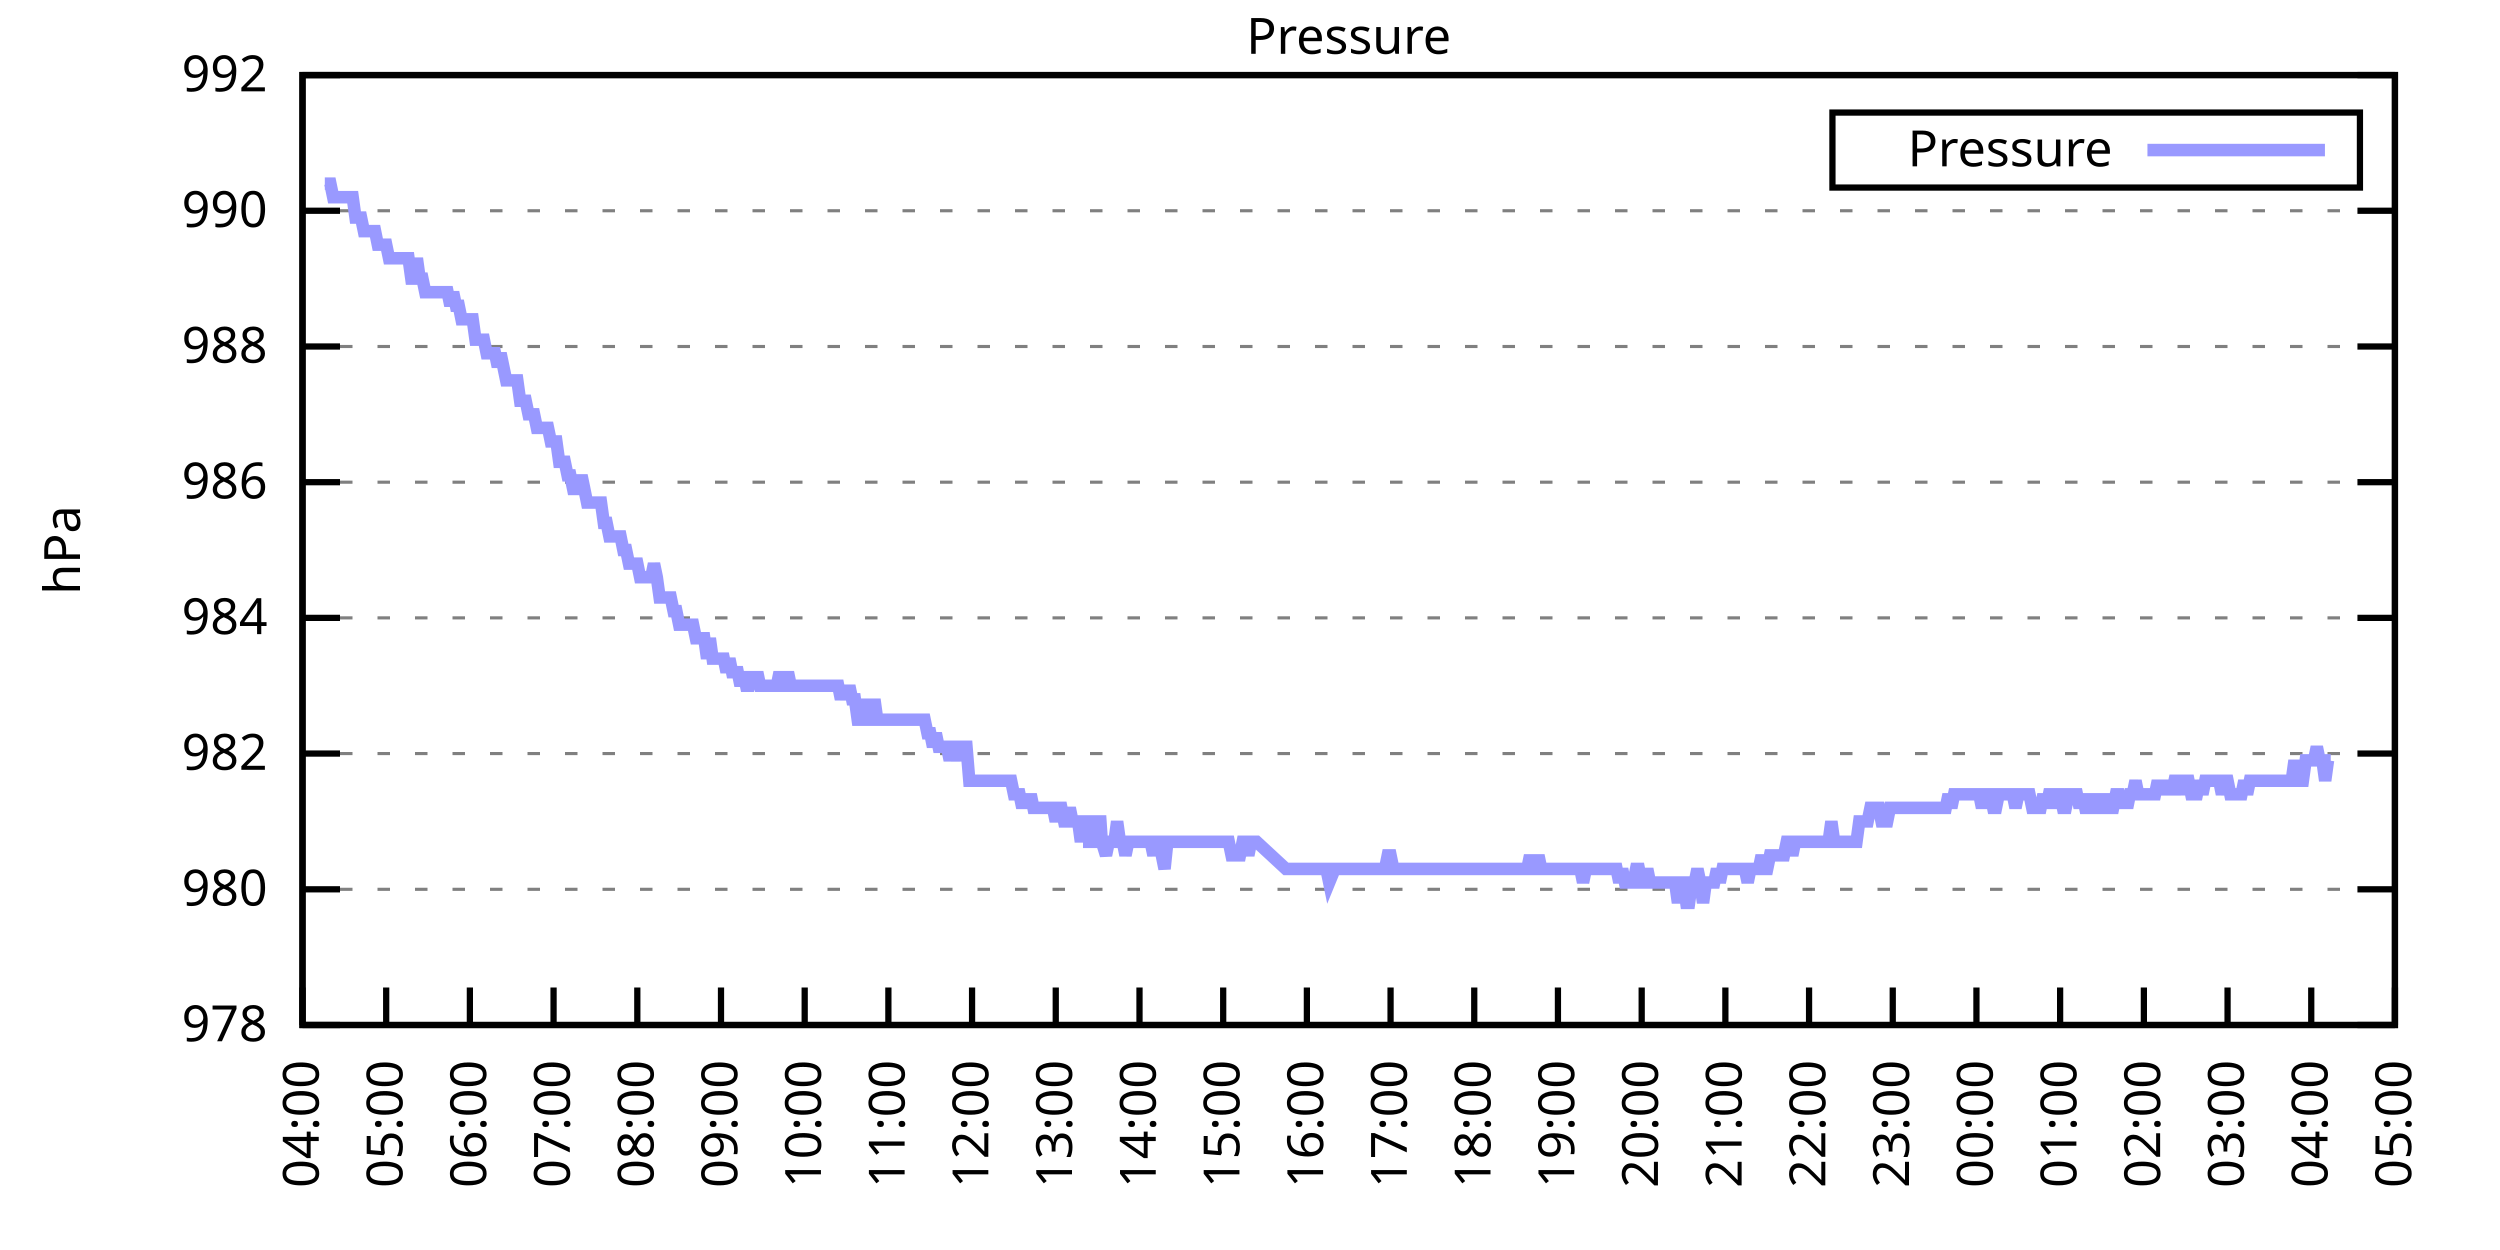
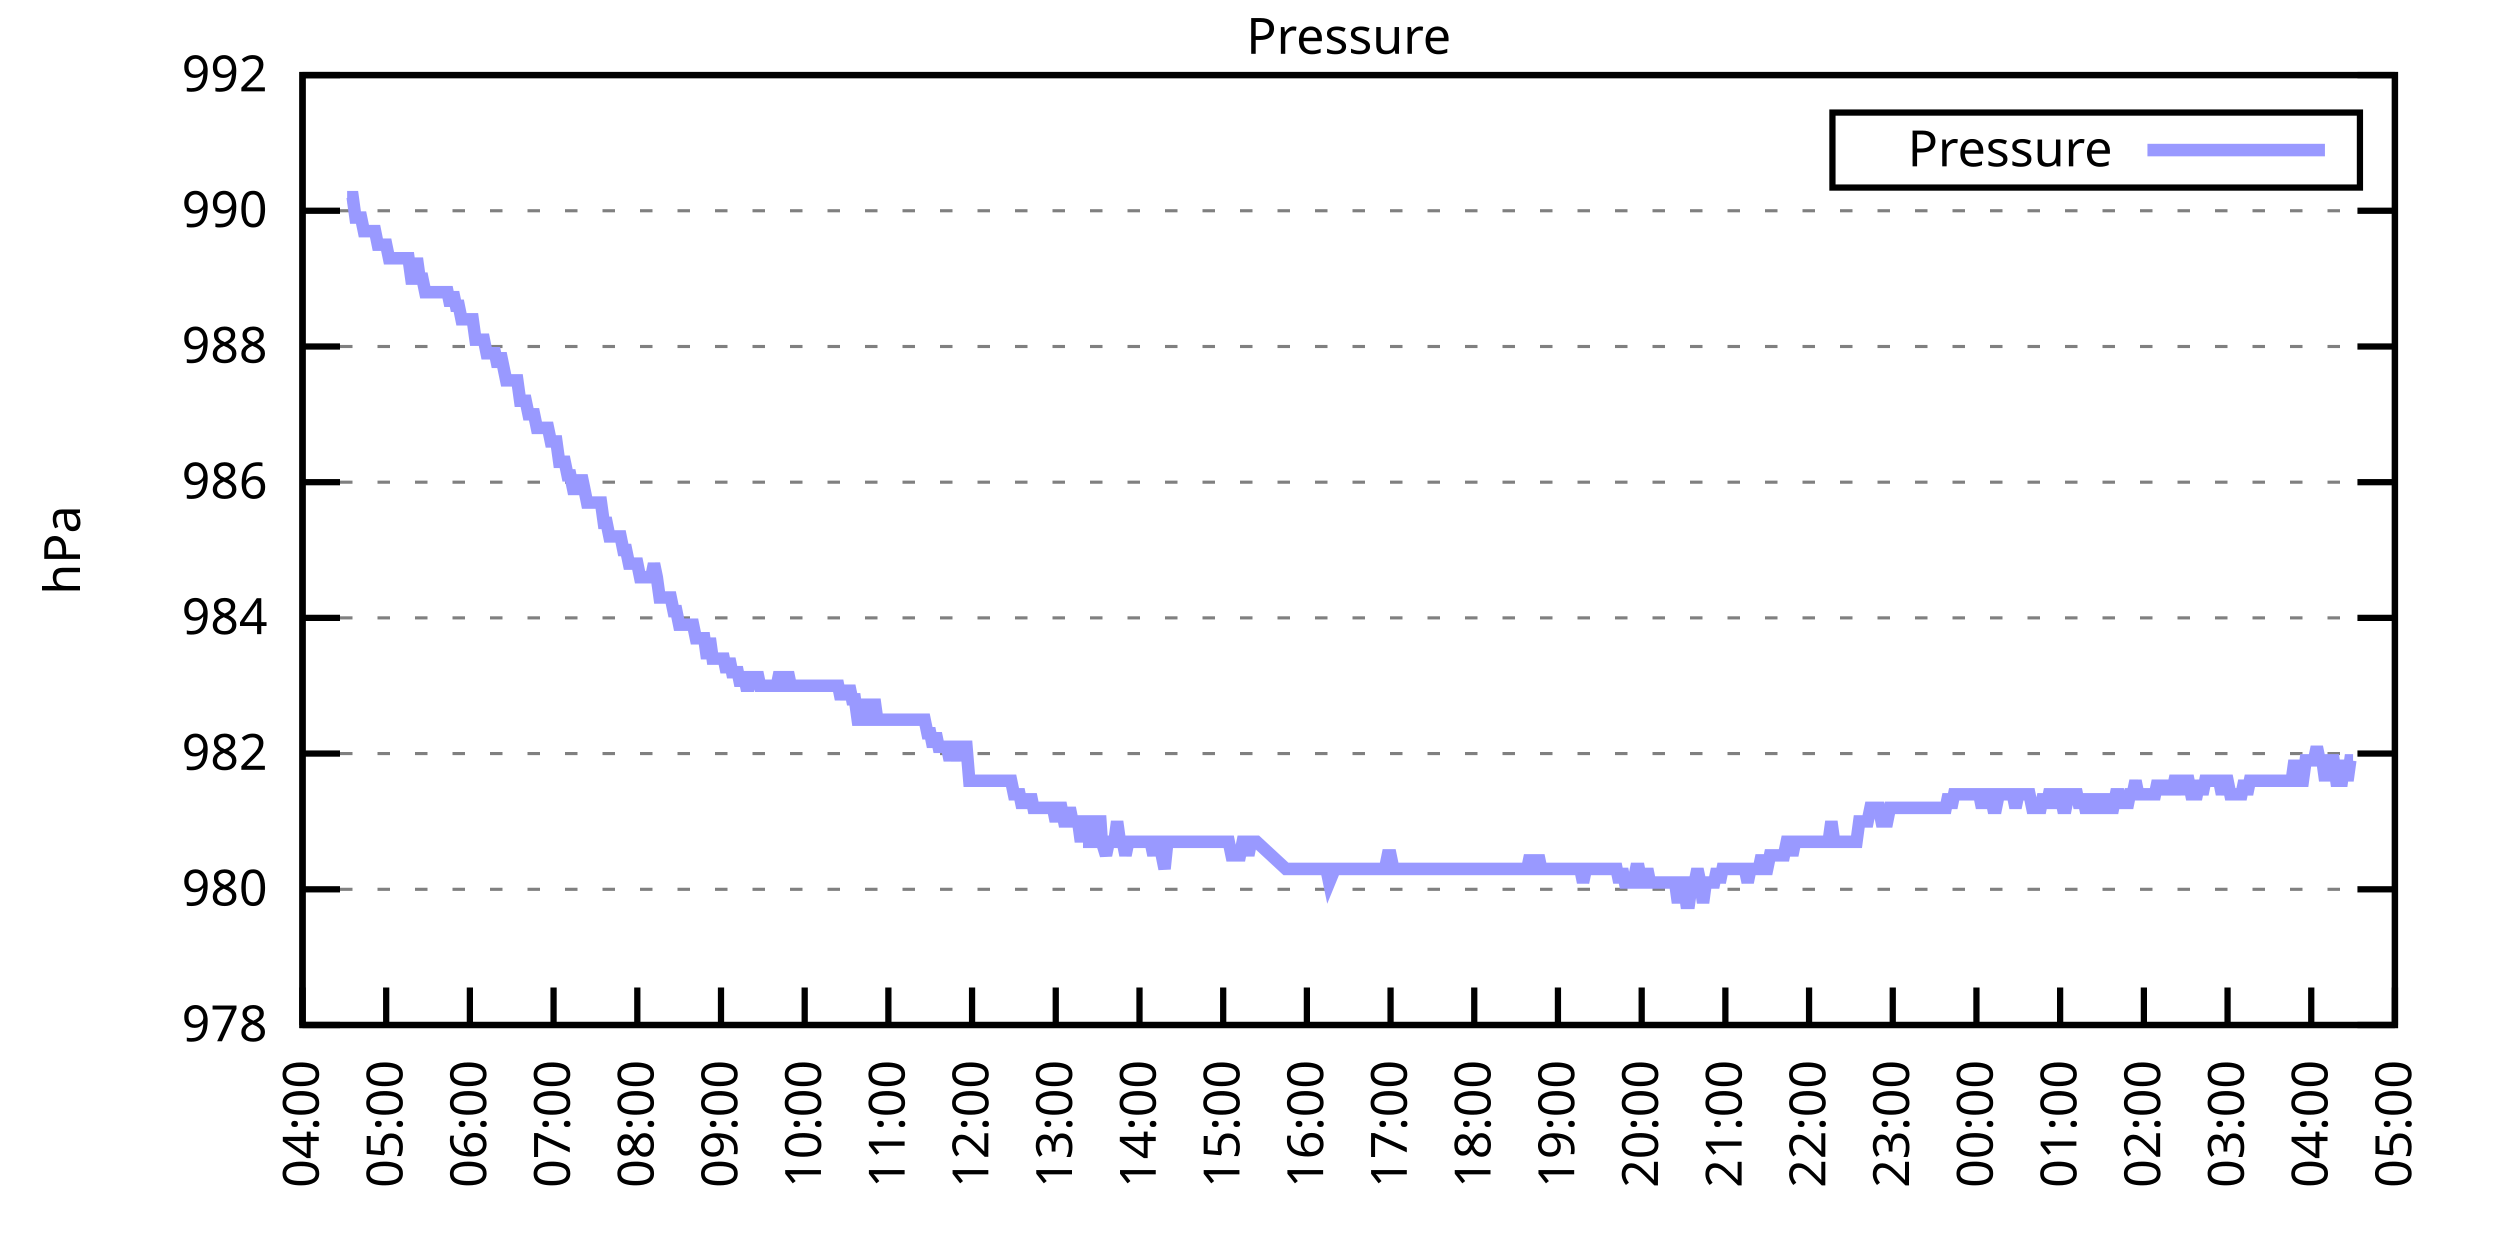
<svg xmlns="http://www.w3.org/2000/svg" xmlns:xlink="http://www.w3.org/1999/xlink" width="400" height="200" viewBox="0 0 400 200">
  <g id="gnuplot_canvas">
    <rect x="0" y="0" width="400" height="200" fill="none" />
    <defs>
      <circle id="gpDot" r="0.5" stroke-width="0.5" stroke="currentColor" />
      <path id="gpPt0" stroke-width="0.333" stroke="currentColor" d="M-1,0 h2 M0,-1 v2" />
      <path id="gpPt1" stroke-width="0.333" stroke="currentColor" d="M-1,-1 L1,1 M1,-1 L-1,1" />
      <path id="gpPt2" stroke-width="0.333" stroke="currentColor" d="M-1,0 L1,0 M0,-1 L0,1 M-1,-1 L1,1 M-1,1 L1,-1" />
      <rect id="gpPt3" stroke-width="0.333" stroke="currentColor" x="-1" y="-1" width="2" height="2" />
      <rect id="gpPt4" stroke-width="0.333" stroke="currentColor" fill="currentColor" x="-1" y="-1" width="2" height="2" />
      <circle id="gpPt5" stroke-width="0.333" stroke="currentColor" cx="0" cy="0" r="1" />
      <use xlink:href="#gpPt5" id="gpPt6" fill="currentColor" stroke="none" />
      <path id="gpPt7" stroke-width="0.333" stroke="currentColor" d="M0,-1.33 L-1.33,0.67 L1.33,0.67 z" />
      <use xlink:href="#gpPt7" id="gpPt8" fill="currentColor" stroke="none" />
      <use xlink:href="#gpPt7" id="gpPt9" stroke="currentColor" transform="rotate(180)" />
      <use xlink:href="#gpPt9" id="gpPt10" fill="currentColor" stroke="none" />
      <use xlink:href="#gpPt3" id="gpPt11" stroke="currentColor" transform="rotate(45)" />
      <use xlink:href="#gpPt11" id="gpPt12" fill="currentColor" stroke="none" />
      <path id="gpPt13" stroke-width="0.333" stroke="currentColor" d="M0,1.330 L1.265,0.411 L0.782,-1.067 L-0.782,-1.076 L-1.265,0.411 z" />
      <use xlink:href="#gpPt13" id="gpPt14" fill="currentColor" stroke="none" />
      <filter id="textbox" filterUnits="objectBoundingBox" x="0" y="0" height="1" width="1">
        <feFlood flood-color="white" flood-opacity="1" result="bgnd" />
        <feComposite in="SourceGraphic" in2="bgnd" operator="atop" />
      </filter>
      <filter id="greybox" filterUnits="objectBoundingBox" x="0" y="0" height="1" width="1">
        <feFlood flood-color="lightgrey" flood-opacity="1" result="grey" />
        <feComposite in="SourceGraphic" in2="grey" operator="atop" />
      </filter>
    </defs>
    <g fill="none" color="white" stroke="currentColor" stroke-width="1.00" stroke-linecap="butt" stroke-linejoin="miter">
</g>
    <g fill="none" color="black" stroke="currentColor" stroke-width="1.00" stroke-linecap="butt" stroke-linejoin="miter">
      <g stroke="none" shape-rendering="crispEdges">
        <polygon fill="rgb(255, 255, 255)" points="48.40,164.00 383.18,164.00 383.18,12.02 48.40,12.02 " />
      </g>
    </g>
    <g fill="none" color="black" stroke="currentColor" stroke-width="1.00" stroke-linecap="butt" stroke-linejoin="miter">
</g>
    <g fill="none" color="black" stroke="black" stroke-width="0.50" stroke-linecap="butt" stroke-linejoin="miter">
</g>
    <g fill="none" color="gray" stroke="currentColor" stroke-width="0.50" stroke-linecap="butt" stroke-linejoin="miter">
      <path stroke="gray" stroke-dasharray="2,4" class="gridline" d="M48.40,164.00 L383.19,164.00  " />
    </g>
    <g fill="none" color="gray" stroke="gray" stroke-width="1.00" stroke-linecap="butt" stroke-linejoin="miter">
</g>
    <g fill="none" color="black" stroke="currentColor" stroke-width="1.00" stroke-linecap="butt" stroke-linejoin="miter">
      <path stroke="black" d="M48.40,164.00 L54.40,164.00 M383.19,164.00 L377.19,164.00  " />
      <g transform="translate(42.80,166.60)" stroke="none" fill="black" font-family="Sans" font-size="8.00" text-anchor="end">
        <text>
          <tspan font-family="Sans"> 978</tspan>
        </text>
      </g>
    </g>
    <g fill="none" color="black" stroke="currentColor" stroke-width="1.00" stroke-linecap="butt" stroke-linejoin="miter">
</g>
    <g fill="none" color="black" stroke="black" stroke-width="0.50" stroke-linecap="butt" stroke-linejoin="miter">
</g>
    <g fill="none" color="gray" stroke="currentColor" stroke-width="0.50" stroke-linecap="butt" stroke-linejoin="miter">
      <path stroke="gray" stroke-dasharray="2,4" class="gridline" d="M48.40,142.29 L383.19,142.29  " />
    </g>
    <g fill="none" color="gray" stroke="gray" stroke-width="1.00" stroke-linecap="butt" stroke-linejoin="miter">
</g>
    <g fill="none" color="black" stroke="currentColor" stroke-width="1.00" stroke-linecap="butt" stroke-linejoin="miter">
      <path stroke="black" d="M48.40,142.29 L54.40,142.29 M383.19,142.29 L377.19,142.29  " />
      <g transform="translate(42.80,144.89)" stroke="none" fill="black" font-family="Sans" font-size="8.00" text-anchor="end">
        <text>
          <tspan font-family="Sans"> 980</tspan>
        </text>
      </g>
    </g>
    <g fill="none" color="black" stroke="currentColor" stroke-width="1.00" stroke-linecap="butt" stroke-linejoin="miter">
</g>
    <g fill="none" color="black" stroke="black" stroke-width="0.50" stroke-linecap="butt" stroke-linejoin="miter">
</g>
    <g fill="none" color="gray" stroke="currentColor" stroke-width="0.50" stroke-linecap="butt" stroke-linejoin="miter">
      <path stroke="gray" stroke-dasharray="2,4" class="gridline" d="M48.40,120.57 L383.19,120.57  " />
    </g>
    <g fill="none" color="gray" stroke="gray" stroke-width="1.00" stroke-linecap="butt" stroke-linejoin="miter">
</g>
    <g fill="none" color="black" stroke="currentColor" stroke-width="1.00" stroke-linecap="butt" stroke-linejoin="miter">
      <path stroke="black" d="M48.40,120.57 L54.40,120.57 M383.19,120.57 L377.19,120.57  " />
      <g transform="translate(42.80,123.17)" stroke="none" fill="black" font-family="Sans" font-size="8.00" text-anchor="end">
        <text>
          <tspan font-family="Sans"> 982</tspan>
        </text>
      </g>
    </g>
    <g fill="none" color="black" stroke="currentColor" stroke-width="1.00" stroke-linecap="butt" stroke-linejoin="miter">
</g>
    <g fill="none" color="black" stroke="black" stroke-width="0.50" stroke-linecap="butt" stroke-linejoin="miter">
</g>
    <g fill="none" color="gray" stroke="currentColor" stroke-width="0.50" stroke-linecap="butt" stroke-linejoin="miter">
      <path stroke="gray" stroke-dasharray="2,4" class="gridline" d="M48.40,98.86 L383.19,98.86  " />
    </g>
    <g fill="none" color="gray" stroke="gray" stroke-width="1.00" stroke-linecap="butt" stroke-linejoin="miter">
</g>
    <g fill="none" color="black" stroke="currentColor" stroke-width="1.00" stroke-linecap="butt" stroke-linejoin="miter">
      <path stroke="black" d="M48.40,98.86 L54.40,98.86 M383.19,98.86 L377.19,98.86  " />
      <g transform="translate(42.80,101.46)" stroke="none" fill="black" font-family="Sans" font-size="8.00" text-anchor="end">
        <text>
          <tspan font-family="Sans"> 984</tspan>
        </text>
      </g>
    </g>
    <g fill="none" color="black" stroke="currentColor" stroke-width="1.00" stroke-linecap="butt" stroke-linejoin="miter">
</g>
    <g fill="none" color="black" stroke="black" stroke-width="0.50" stroke-linecap="butt" stroke-linejoin="miter">
</g>
    <g fill="none" color="gray" stroke="currentColor" stroke-width="0.50" stroke-linecap="butt" stroke-linejoin="miter">
      <path stroke="gray" stroke-dasharray="2,4" class="gridline" d="M48.40,77.15 L383.19,77.15  " />
    </g>
    <g fill="none" color="gray" stroke="gray" stroke-width="1.00" stroke-linecap="butt" stroke-linejoin="miter">
</g>
    <g fill="none" color="black" stroke="currentColor" stroke-width="1.00" stroke-linecap="butt" stroke-linejoin="miter">
      <path stroke="black" d="M48.40,77.15 L54.40,77.15 M383.19,77.15 L377.19,77.15  " />
      <g transform="translate(42.80,79.75)" stroke="none" fill="black" font-family="Sans" font-size="8.00" text-anchor="end">
        <text>
          <tspan font-family="Sans"> 986</tspan>
        </text>
      </g>
    </g>
    <g fill="none" color="black" stroke="currentColor" stroke-width="1.00" stroke-linecap="butt" stroke-linejoin="miter">
</g>
    <g fill="none" color="black" stroke="black" stroke-width="0.50" stroke-linecap="butt" stroke-linejoin="miter">
</g>
    <g fill="none" color="gray" stroke="currentColor" stroke-width="0.50" stroke-linecap="butt" stroke-linejoin="miter">
      <path stroke="gray" stroke-dasharray="2,4" class="gridline" d="M48.40,55.44 L383.19,55.44  " />
    </g>
    <g fill="none" color="gray" stroke="gray" stroke-width="1.00" stroke-linecap="butt" stroke-linejoin="miter">
</g>
    <g fill="none" color="black" stroke="currentColor" stroke-width="1.00" stroke-linecap="butt" stroke-linejoin="miter">
      <path stroke="black" d="M48.40,55.44 L54.40,55.44 M383.19,55.44 L377.19,55.44  " />
      <g transform="translate(42.80,58.04)" stroke="none" fill="black" font-family="Sans" font-size="8.00" text-anchor="end">
        <text>
          <tspan font-family="Sans"> 988</tspan>
        </text>
      </g>
    </g>
    <g fill="none" color="black" stroke="currentColor" stroke-width="1.00" stroke-linecap="butt" stroke-linejoin="miter">
</g>
    <g fill="none" color="black" stroke="black" stroke-width="0.50" stroke-linecap="butt" stroke-linejoin="miter">
</g>
    <g fill="none" color="gray" stroke="currentColor" stroke-width="0.50" stroke-linecap="butt" stroke-linejoin="miter">
      <path stroke="gray" stroke-dasharray="2,4" class="gridline" d="M48.40,33.72 L383.19,33.72  " />
    </g>
    <g fill="none" color="gray" stroke="gray" stroke-width="1.00" stroke-linecap="butt" stroke-linejoin="miter">
</g>
    <g fill="none" color="black" stroke="currentColor" stroke-width="1.00" stroke-linecap="butt" stroke-linejoin="miter">
      <path stroke="black" d="M48.40,33.72 L54.40,33.72 M383.19,33.72 L377.19,33.72  " />
      <g transform="translate(42.80,36.32)" stroke="none" fill="black" font-family="Sans" font-size="8.00" text-anchor="end">
        <text>
          <tspan font-family="Sans"> 990</tspan>
        </text>
      </g>
    </g>
    <g fill="none" color="black" stroke="currentColor" stroke-width="1.00" stroke-linecap="butt" stroke-linejoin="miter">
</g>
    <g fill="none" color="black" stroke="black" stroke-width="0.50" stroke-linecap="butt" stroke-linejoin="miter">
</g>
    <g fill="none" color="gray" stroke="currentColor" stroke-width="0.50" stroke-linecap="butt" stroke-linejoin="miter">
      <path stroke="gray" stroke-dasharray="2,4" class="gridline" d="M48.40,12.01 L383.19,12.01  " />
    </g>
    <g fill="none" color="gray" stroke="gray" stroke-width="1.00" stroke-linecap="butt" stroke-linejoin="miter">
</g>
    <g fill="none" color="black" stroke="currentColor" stroke-width="1.00" stroke-linecap="butt" stroke-linejoin="miter">
      <path stroke="black" d="M48.40,12.01 L54.40,12.01 M383.19,12.01 L377.19,12.01  " />
      <g transform="translate(42.80,14.61)" stroke="none" fill="black" font-family="Sans" font-size="8.00" text-anchor="end">
        <text>
          <tspan font-family="Sans"> 992</tspan>
        </text>
      </g>
    </g>
    <g fill="none" color="black" stroke="currentColor" stroke-width="1.00" stroke-linecap="butt" stroke-linejoin="miter">
      <path stroke="black" d="M48.40,164.00 L48.40,158.00  " />
      <g transform="translate(51.00,169.60) rotate(270.00)" stroke="none" fill="black" font-family="Sans" font-size="8.00" text-anchor="end">
        <text>
          <tspan font-family="Sans">04:00</tspan>
        </text>
      </g>
    </g>
    <g fill="none" color="black" stroke="currentColor" stroke-width="1.00" stroke-linecap="butt" stroke-linejoin="miter">
      <path stroke="black" d="M61.79,164.00 L61.79,158.00  " />
      <g transform="translate(64.39,169.60) rotate(270.00)" stroke="none" fill="black" font-family="Sans" font-size="8.00" text-anchor="end">
        <text>
          <tspan font-family="Sans">05:00</tspan>
        </text>
      </g>
    </g>
    <g fill="none" color="black" stroke="currentColor" stroke-width="1.00" stroke-linecap="butt" stroke-linejoin="miter">
      <path stroke="black" d="M75.18,164.00 L75.18,158.00  " />
      <g transform="translate(77.78,169.60) rotate(270.00)" stroke="none" fill="black" font-family="Sans" font-size="8.00" text-anchor="end">
        <text>
          <tspan font-family="Sans">06:00</tspan>
        </text>
      </g>
    </g>
    <g fill="none" color="black" stroke="currentColor" stroke-width="1.00" stroke-linecap="butt" stroke-linejoin="miter">
      <path stroke="black" d="M88.57,164.00 L88.57,158.00  " />
      <g transform="translate(91.17,169.60) rotate(270.00)" stroke="none" fill="black" font-family="Sans" font-size="8.00" text-anchor="end">
        <text>
          <tspan font-family="Sans">07:00</tspan>
        </text>
      </g>
    </g>
    <g fill="none" color="black" stroke="currentColor" stroke-width="1.00" stroke-linecap="butt" stroke-linejoin="miter">
      <path stroke="black" d="M101.97,164.00 L101.97,158.00  " />
      <g transform="translate(104.57,169.60) rotate(270.00)" stroke="none" fill="black" font-family="Sans" font-size="8.00" text-anchor="end">
        <text>
          <tspan font-family="Sans">08:00</tspan>
        </text>
      </g>
    </g>
    <g fill="none" color="black" stroke="currentColor" stroke-width="1.00" stroke-linecap="butt" stroke-linejoin="miter">
      <path stroke="black" d="M115.36,164.00 L115.36,158.00  " />
      <g transform="translate(117.96,169.60) rotate(270.00)" stroke="none" fill="black" font-family="Sans" font-size="8.00" text-anchor="end">
        <text>
          <tspan font-family="Sans">09:00</tspan>
        </text>
      </g>
    </g>
    <g fill="none" color="black" stroke="currentColor" stroke-width="1.00" stroke-linecap="butt" stroke-linejoin="miter">
      <path stroke="black" d="M128.75,164.00 L128.75,158.00  " />
      <g transform="translate(131.35,169.60) rotate(270.00)" stroke="none" fill="black" font-family="Sans" font-size="8.00" text-anchor="end">
        <text>
          <tspan font-family="Sans">10:00</tspan>
        </text>
      </g>
    </g>
    <g fill="none" color="black" stroke="currentColor" stroke-width="1.00" stroke-linecap="butt" stroke-linejoin="miter">
      <path stroke="black" d="M142.14,164.00 L142.14,158.00  " />
      <g transform="translate(144.74,169.60) rotate(270.00)" stroke="none" fill="black" font-family="Sans" font-size="8.00" text-anchor="end">
        <text>
          <tspan font-family="Sans">11:00</tspan>
        </text>
      </g>
    </g>
    <g fill="none" color="black" stroke="currentColor" stroke-width="1.00" stroke-linecap="butt" stroke-linejoin="miter">
      <path stroke="black" d="M155.53,164.00 L155.53,158.00  " />
      <g transform="translate(158.13,169.60) rotate(270.00)" stroke="none" fill="black" font-family="Sans" font-size="8.00" text-anchor="end">
        <text>
          <tspan font-family="Sans">12:00</tspan>
        </text>
      </g>
    </g>
    <g fill="none" color="black" stroke="currentColor" stroke-width="1.00" stroke-linecap="butt" stroke-linejoin="miter">
      <path stroke="black" d="M168.92,164.00 L168.92,158.00  " />
      <g transform="translate(171.52,169.60) rotate(270.00)" stroke="none" fill="black" font-family="Sans" font-size="8.00" text-anchor="end">
        <text>
          <tspan font-family="Sans">13:00</tspan>
        </text>
      </g>
    </g>
    <g fill="none" color="black" stroke="currentColor" stroke-width="1.00" stroke-linecap="butt" stroke-linejoin="miter">
      <path stroke="black" d="M182.32,164.00 L182.32,158.00  " />
      <g transform="translate(184.92,169.60) rotate(270.00)" stroke="none" fill="black" font-family="Sans" font-size="8.00" text-anchor="end">
        <text>
          <tspan font-family="Sans">14:00</tspan>
        </text>
      </g>
    </g>
    <g fill="none" color="black" stroke="currentColor" stroke-width="1.00" stroke-linecap="butt" stroke-linejoin="miter">
      <path stroke="black" d="M195.71,164.00 L195.71,158.00  " />
      <g transform="translate(198.31,169.60) rotate(270.00)" stroke="none" fill="black" font-family="Sans" font-size="8.00" text-anchor="end">
        <text>
          <tspan font-family="Sans">15:00</tspan>
        </text>
      </g>
    </g>
    <g fill="none" color="black" stroke="currentColor" stroke-width="1.00" stroke-linecap="butt" stroke-linejoin="miter">
      <path stroke="black" d="M209.10,164.00 L209.10,158.00  " />
      <g transform="translate(211.70,169.60) rotate(270.00)" stroke="none" fill="black" font-family="Sans" font-size="8.00" text-anchor="end">
        <text>
          <tspan font-family="Sans">16:00</tspan>
        </text>
      </g>
    </g>
    <g fill="none" color="black" stroke="currentColor" stroke-width="1.00" stroke-linecap="butt" stroke-linejoin="miter">
      <path stroke="black" d="M222.49,164.00 L222.49,158.00  " />
      <g transform="translate(225.09,169.60) rotate(270.00)" stroke="none" fill="black" font-family="Sans" font-size="8.00" text-anchor="end">
        <text>
          <tspan font-family="Sans">17:00</tspan>
        </text>
      </g>
    </g>
    <g fill="none" color="black" stroke="currentColor" stroke-width="1.00" stroke-linecap="butt" stroke-linejoin="miter">
      <path stroke="black" d="M235.88,164.00 L235.88,158.00  " />
      <g transform="translate(238.48,169.60) rotate(270.00)" stroke="none" fill="black" font-family="Sans" font-size="8.00" text-anchor="end">
        <text>
          <tspan font-family="Sans">18:00</tspan>
        </text>
      </g>
    </g>
    <g fill="none" color="black" stroke="currentColor" stroke-width="1.00" stroke-linecap="butt" stroke-linejoin="miter">
      <path stroke="black" d="M249.27,164.00 L249.27,158.00  " />
      <g transform="translate(251.87,169.60) rotate(270.00)" stroke="none" fill="black" font-family="Sans" font-size="8.00" text-anchor="end">
        <text>
          <tspan font-family="Sans">19:00</tspan>
        </text>
      </g>
    </g>
    <g fill="none" color="black" stroke="currentColor" stroke-width="1.00" stroke-linecap="butt" stroke-linejoin="miter">
      <path stroke="black" d="M262.67,164.00 L262.67,158.00  " />
      <g transform="translate(265.27,169.60) rotate(270.00)" stroke="none" fill="black" font-family="Sans" font-size="8.00" text-anchor="end">
        <text>
          <tspan font-family="Sans">20:00</tspan>
        </text>
      </g>
    </g>
    <g fill="none" color="black" stroke="currentColor" stroke-width="1.00" stroke-linecap="butt" stroke-linejoin="miter">
      <path stroke="black" d="M276.06,164.00 L276.06,158.00  " />
      <g transform="translate(278.66,169.60) rotate(270.00)" stroke="none" fill="black" font-family="Sans" font-size="8.00" text-anchor="end">
        <text>
          <tspan font-family="Sans">21:00</tspan>
        </text>
      </g>
    </g>
    <g fill="none" color="black" stroke="currentColor" stroke-width="1.00" stroke-linecap="butt" stroke-linejoin="miter">
      <path stroke="black" d="M289.45,164.00 L289.45,158.00  " />
      <g transform="translate(292.05,169.60) rotate(270.00)" stroke="none" fill="black" font-family="Sans" font-size="8.00" text-anchor="end">
        <text>
          <tspan font-family="Sans">22:00</tspan>
        </text>
      </g>
    </g>
    <g fill="none" color="black" stroke="currentColor" stroke-width="1.00" stroke-linecap="butt" stroke-linejoin="miter">
      <path stroke="black" d="M302.84,164.00 L302.84,158.00  " />
      <g transform="translate(305.44,169.60) rotate(270.00)" stroke="none" fill="black" font-family="Sans" font-size="8.00" text-anchor="end">
        <text>
          <tspan font-family="Sans">23:00</tspan>
        </text>
      </g>
    </g>
    <g fill="none" color="black" stroke="currentColor" stroke-width="1.00" stroke-linecap="butt" stroke-linejoin="miter">
      <path stroke="black" d="M316.23,164.00 L316.23,158.00  " />
      <g transform="translate(318.83,169.60) rotate(270.00)" stroke="none" fill="black" font-family="Sans" font-size="8.00" text-anchor="end">
        <text>
          <tspan font-family="Sans">00:00</tspan>
        </text>
      </g>
    </g>
    <g fill="none" color="black" stroke="currentColor" stroke-width="1.00" stroke-linecap="butt" stroke-linejoin="miter">
      <path stroke="black" d="M329.62,164.00 L329.62,158.00  " />
      <g transform="translate(332.22,169.60) rotate(270.00)" stroke="none" fill="black" font-family="Sans" font-size="8.00" text-anchor="end">
        <text>
          <tspan font-family="Sans">01:00</tspan>
        </text>
      </g>
    </g>
    <g fill="none" color="black" stroke="currentColor" stroke-width="1.00" stroke-linecap="butt" stroke-linejoin="miter">
      <path stroke="black" d="M343.02,164.00 L343.02,158.00  " />
      <g transform="translate(345.62,169.60) rotate(270.00)" stroke="none" fill="black" font-family="Sans" font-size="8.00" text-anchor="end">
        <text>
          <tspan font-family="Sans">02:00</tspan>
        </text>
      </g>
    </g>
    <g fill="none" color="black" stroke="currentColor" stroke-width="1.00" stroke-linecap="butt" stroke-linejoin="miter">
      <path stroke="black" d="M356.41,164.00 L356.41,158.00  " />
      <g transform="translate(359.01,169.60) rotate(270.00)" stroke="none" fill="black" font-family="Sans" font-size="8.00" text-anchor="end">
        <text>
          <tspan font-family="Sans">03:00</tspan>
        </text>
      </g>
    </g>
    <g fill="none" color="black" stroke="currentColor" stroke-width="1.00" stroke-linecap="butt" stroke-linejoin="miter">
      <path stroke="black" d="M369.80,164.00 L369.80,158.00  " />
      <g transform="translate(372.40,169.60) rotate(270.00)" stroke="none" fill="black" font-family="Sans" font-size="8.00" text-anchor="end">
        <text>
          <tspan font-family="Sans">04:00</tspan>
        </text>
      </g>
    </g>
    <g fill="none" color="black" stroke="currentColor" stroke-width="1.00" stroke-linecap="butt" stroke-linejoin="miter">
      <path stroke="black" d="M383.19,164.00 L383.19,158.00  " />
      <g transform="translate(385.79,169.60) rotate(270.00)" stroke="none" fill="black" font-family="Sans" font-size="8.00" text-anchor="end">
        <text>
          <tspan font-family="Sans">05:00</tspan>
        </text>
      </g>
    </g>
    <g fill="none" color="black" stroke="currentColor" stroke-width="1.00" stroke-linecap="butt" stroke-linejoin="miter">
</g>
    <g fill="none" color="black" stroke="currentColor" stroke-width="1.00" stroke-linecap="butt" stroke-linejoin="miter">
      <path stroke="black" d="M48.40,12.01 L48.40,164.00 L383.19,164.00 L383.19,12.01 L48.40,12.01 Z  " />
    </g>
    <g fill="none" color="black" stroke="currentColor" stroke-width="1.00" stroke-linecap="butt" stroke-linejoin="miter">
</g>
    <g fill="none" color="black" stroke="currentColor" stroke-width="1.00" stroke-linecap="butt" stroke-linejoin="miter">
      <path stroke="black" d="M293.19,30.01 L293.19,18.01 L377.59,18.01 L377.59,30.01 L293.19,30.01 Z  " />
    </g>
    <g id="Pressure_plot_1">
      <g fill="none" color="white" stroke="black" stroke-width="2.00" stroke-linecap="butt" stroke-linejoin="miter">
</g>
      <g fill="none" color="black" stroke="currentColor" stroke-width="2.00" stroke-linecap="butt" stroke-linejoin="miter">
        <g transform="translate(337.99,26.61)" stroke="none" fill="black" font-family="Sans" font-size="8.00" text-anchor="end">
          <text>
            <tspan font-family="Sans">Pressure</tspan>
          </text>
        </g>
      </g>
      <g fill="none" color="black" stroke="currentColor" stroke-width="2.00" stroke-linecap="butt" stroke-linejoin="miter">
-         <path stroke="rgb(153, 153, 255)" d="M343.59,24.01 L371.99,24.01 M51.97,29.38 L52.42,29.38 L52.86,29.38 L53.31,31.55 L53.76,31.55 L54.20,31.55   L54.65,31.55 L55.10,31.55 L55.54,31.55 L55.99,31.55 L56.43,31.55 L56.88,34.81 L57.33,34.81 L57.77,34.81   L58.22,36.98 L58.67,36.98 L59.11,36.98 L59.56,36.98 L60.01,36.98 L60.45,39.15 L60.90,39.15 L61.35,39.15   L61.79,39.15 L62.24,41.32 L62.68,41.32 L63.13,41.32 L63.58,41.32 L64.02,41.32 L64.47,41.32 L64.92,41.32   L65.36,41.32 L65.81,44.58 L66.26,44.58 L66.70,41.32 L67.15,44.58 L67.59,44.58 L68.04,46.75 L68.49,46.75   L68.93,46.75 L69.38,46.75 L69.83,46.75 L70.27,46.75 L70.72,46.75 L71.17,46.75 L71.61,46.75 L72.06,48.92   L72.50,46.75 L72.95,48.92 L73.40,48.92 L73.84,51.09 L74.29,51.09 L74.74,51.09 L75.18,51.09 L75.63,51.09   L76.08,54.35 L76.52,54.35 L76.97,54.35 L77.42,54.35 L77.86,56.52 L78.31,56.52 L78.75,56.52 L79.20,56.52   L79.65,58.69 L80.09,56.52 L80.54,58.69 L80.99,60.86 L81.43,60.86 L81.88,60.86 L82.33,60.86 L82.77,60.86   L83.22,64.12 L83.66,64.12 L84.11,64.12 L84.56,66.29 L85.00,66.29 L85.45,66.29 L85.90,68.46 L86.34,68.46   L86.79,68.46 L87.24,68.46 L87.68,68.46 L88.13,70.63 L88.57,70.63 L89.02,70.63 L89.47,73.89 L89.91,73.89   L90.36,73.89 L90.81,76.06 L91.25,76.06 L91.70,78.23 L92.15,78.23 L92.59,78.23 L93.04,76.06 L93.49,78.23   L93.93,80.41 L94.38,80.41 L94.82,80.41 L95.27,80.41 L95.72,80.41 L96.16,80.41 L96.61,83.66 L97.06,83.66   L97.50,85.83 L97.95,85.83 L98.40,85.83 L98.84,85.83 L99.29,85.83 L99.73,88.00 L100.18,88.00 L100.63,90.18   L101.07,90.18 L101.52,90.18 L101.97,90.18 L102.41,92.35 L102.86,92.35 L103.31,92.35 L103.75,92.35 L104.20,92.35   L104.64,90.18 L105.09,92.35 L105.54,95.60 L105.98,95.60 L106.43,95.60 L106.88,95.60 L107.32,95.60 L107.77,97.78   L108.22,97.78 L108.66,99.95 L109.11,99.95 L109.55,99.95 L110.00,99.95 L110.45,99.95 L110.89,99.95 L111.34,102.12   L111.79,102.12 L112.23,102.12 L112.68,102.12 L113.13,105.38 L113.57,102.12 L114.02,105.38 L114.47,105.38 L114.91,105.38   L115.36,105.38 L115.80,105.38 L116.25,107.55 L116.70,105.38 L117.14,107.55 L117.59,107.55 L118.04,107.55 L118.48,109.72   L118.93,107.55 L119.38,109.72 L119.82,109.72 L120.27,107.55 L120.71,109.72 L121.16,107.55 L121.61,109.72 L122.05,109.72   L122.50,109.72 L122.95,109.72 L123.39,109.72 L123.84,109.72 L124.29,109.72 L124.73,107.55 L125.18,109.72 L125.62,109.72   L126.07,107.55 L126.52,109.72 L126.96,109.72 L127.41,109.72 L127.86,109.72 L128.30,109.72 L128.75,109.72 L129.20,109.72   L129.64,109.72 L130.09,109.72 L130.54,109.72 L130.98,109.72 L131.43,109.72 L131.87,109.72 L132.32,109.72 L132.77,109.72   L133.21,109.72 L133.66,109.72 L134.11,109.72 L134.55,111.89 L135.00,109.72 L135.45,111.89 L135.89,109.72 L136.34,111.89   L136.78,111.89 L137.23,115.15 L137.68,115.15 L138.12,115.15 L138.57,111.89 L139.02,115.15 L139.46,115.15 L139.91,111.89   L140.36,115.15 L140.80,115.15 L141.25,115.15 L141.69,115.15 L142.14,115.15 L142.59,115.15 L143.03,115.15 L143.48,115.15   L143.93,115.15 L144.37,115.15 L144.82,115.15 L145.27,115.15 L145.71,115.15 L146.16,115.15 L146.61,115.15 L147.05,115.15   L147.50,115.15 L147.94,115.15 L148.39,117.32 L148.84,117.32 L149.28,119.49 L149.73,117.32 L150.18,119.49 L150.62,119.49   L151.07,119.49 L151.52,119.49 L151.96,121.66 L152.41,119.49 L152.85,119.49 L153.30,119.49 L153.75,121.66 L154.19,119.49   L154.64,119.49 L155.09,124.92 L155.53,124.92 L155.98,124.92 L156.43,124.92 L156.87,124.92 L157.32,124.92 L157.76,124.92   L158.21,124.92 L158.66,124.92 L159.10,124.92 L159.55,124.92 L160.00,124.92 L160.44,124.92 L160.89,124.92 L161.34,124.92   L161.78,124.92 L162.23,127.09 L162.67,127.09 L163.12,127.09 L163.57,129.26 L164.01,127.09 L164.46,129.26 L164.91,127.09   L165.35,129.26 L165.80,129.26 L166.25,129.26 L166.69,129.26 L167.14,129.26 L167.59,129.26 L168.03,129.26 L168.48,129.26   L168.92,131.43 L169.37,129.26 L169.82,129.26 L170.26,131.43 L170.71,131.43 L171.16,129.26 L171.60,131.43 L172.05,131.43   L172.50,131.43 L172.94,134.69 L173.39,131.43 L173.83,131.43 L174.28,131.43 L174.28,134.69 L175.17,134.69 L175.62,131.43   L176.07,131.43 L176.29,134.69 L176.96,136.86 L177.41,134.69 L177.85,134.69 L178.30,134.69 L178.74,131.43 L179.19,134.69   L179.64,134.69 L180.08,136.86 L180.53,134.69 L180.98,134.69 L181.42,134.69 L181.87,134.69 L182.32,134.69 L182.76,134.69   L183.21,134.69 L183.66,134.69 L184.10,134.69 L184.55,136.86 L184.99,134.69 L185.44,134.69 L185.89,136.86 L186.33,139.03   L186.78,134.69 L187.23,134.69 L187.67,134.69 L188.12,134.69 L188.57,134.69 L189.01,134.69 L189.46,134.69 L189.90,134.69   L190.35,134.69 L190.80,134.69 L191.24,134.69 L191.69,134.69 L192.14,134.69 L192.58,134.69 L193.03,134.69 L193.48,134.69   L193.92,134.69 L194.37,134.69 L194.81,134.69 L195.26,134.69 L195.71,134.69 L196.15,134.69 L196.60,134.69 L197.05,136.86   L197.49,136.86 L197.94,136.86 L198.39,136.86 L198.83,134.69 L199.28,134.69 L199.73,136.86 L200.17,134.69 L200.62,134.69   L201.06,134.69 L205.75,139.03 L206.42,139.03 L206.87,139.03 L207.31,139.03 L207.76,139.03 L207.98,139.03 L208.65,139.03   L209.10,139.03 L209.55,139.03 L210.88,139.03 L211.33,139.03 L211.78,139.03 L212.22,139.03 L212.67,141.20 L213.56,139.03   L214.90,139.03 L215.35,139.03 L215.80,139.03 L216.24,139.03 L216.69,139.03 L217.13,139.03 L217.58,139.03 L218.03,139.03   L218.47,139.03 L218.92,139.03 L219.37,139.03 L219.81,139.03 L220.26,139.03 L220.71,139.03 L221.15,139.03 L221.60,139.03   L222.04,136.86 L222.49,136.86 L222.94,139.03 L223.38,139.03 L223.83,139.03 L224.28,139.03 L224.72,139.03 L225.17,139.03   L225.62,139.03 L226.06,139.03 L226.51,139.03 L226.95,139.03 L227.40,139.03 L227.85,139.03 L228.29,139.03 L228.74,139.03   L229.19,139.03 L229.63,139.03 L230.08,139.03 L230.53,139.03 L230.97,139.03 L231.42,139.03 L231.86,139.03 L232.31,139.03   L232.76,139.03 L233.20,139.03 L233.65,139.03 L234.10,139.03 L234.54,139.03 L234.99,139.03 L235.44,139.03 L235.88,139.03   L236.33,139.03 L236.78,139.03 L237.22,139.03 L237.67,139.03 L238.11,139.03 L238.56,139.03 L239.01,139.03 L239.45,139.03   L239.90,139.03 L240.35,139.03 L240.79,139.03 L241.69,139.03 L242.13,139.03 L242.58,139.03 L243.02,139.03 L243.47,139.03   L243.92,139.03 L244.36,139.03 L244.81,136.86 L245.26,139.03 L245.70,139.03 L246.15,136.86 L246.60,139.03 L247.04,139.03   L247.49,139.03 L247.93,139.03 L248.38,139.03 L248.83,139.03 L249.27,139.03 L249.72,139.03 L250.17,139.03 L250.61,139.03   L251.06,139.03 L251.51,139.03 L251.95,139.03 L252.40,139.03 L252.85,139.03 L253.29,141.20 L253.74,139.03 L254.18,139.03   L254.63,139.03 L255.08,139.03 L255.52,139.03 L255.97,139.03 L256.42,139.03 L256.86,139.03 L257.31,139.03 L257.76,139.03   L258.20,139.03 L258.65,139.03 L259.09,141.20 L259.54,139.03 L259.99,141.20 L260.43,141.20 L260.88,141.20 L261.33,141.20   L261.77,139.03 L262.22,139.03 L262.67,141.20 L263.11,141.20 L263.56,139.03 L264.00,141.20 L264.45,141.20 L264.90,141.20   L265.34,141.20 L265.79,141.20 L266.24,141.20 L266.68,141.20 L267.13,141.20 L267.58,141.20 L268.02,141.20 L268.47,144.46   L268.92,141.20 L269.36,141.20 L269.81,144.46 L270.25,144.46 L270.70,141.20 L271.15,141.20 L271.59,139.03 L272.04,141.20   L272.49,144.46 L272.93,141.20 L273.38,141.20 L273.83,141.20 L274.27,141.20 L274.72,139.03 L275.16,141.20 L275.61,139.03   L276.06,139.03 L276.50,139.03 L276.95,139.03 L277.40,139.03 L277.84,139.03 L278.29,139.03 L278.74,139.03 L279.18,139.03   L279.63,141.20 L280.07,139.03 L280.52,139.03 L280.97,139.03 L281.41,139.03 L281.86,136.86 L282.31,139.03 L282.75,139.03   L283.20,136.86 L283.65,136.86 L284.09,136.86 L284.54,136.86 L284.98,136.86 L285.43,136.86 L285.88,134.69 L286.32,134.69   L286.77,136.86 L287.22,134.69 L287.66,134.69 L288.11,134.69 L288.56,134.69 L289.00,134.69 L289.45,134.69 L289.90,134.69   L290.34,134.69 L290.79,134.69 L291.23,134.69 L291.68,134.69 L292.13,134.69 L292.57,134.69 L293.02,131.43 L293.47,134.69   L293.91,134.69 L294.36,134.69 L294.81,134.69 L295.25,134.69 L295.70,134.69 L296.14,134.69 L296.59,134.69 L297.04,134.69   L297.48,131.43 L297.93,131.43 L298.38,131.43 L298.82,131.43 L299.27,129.26 L299.72,129.26 L300.16,129.26 L300.61,129.26   L301.05,131.43 L301.50,131.43 L301.95,131.43 L302.39,129.26 L302.84,129.26 L303.29,129.26 L303.73,129.26 L304.18,129.26   L304.63,129.26 L305.07,129.26 L305.52,129.26 L305.97,129.26 L306.41,129.26 L306.86,129.26 L307.30,129.26 L307.75,129.26   L308.20,129.26 L308.64,129.26 L309.09,129.26 L309.54,129.26 L309.98,129.26 L310.43,129.26 L310.88,129.26 L311.32,129.26   L311.77,127.09 L312.21,129.26 L312.66,127.09 L313.11,127.09 L313.55,127.09 L314.00,127.09 L314.45,127.09 L314.89,127.09   L315.34,127.09 L315.79,127.09 L316.23,127.09 L316.68,127.09 L317.12,129.26 L317.57,127.09 L318.02,127.09 L318.46,127.09   L318.91,129.26 L319.36,129.26 L319.80,127.09 L320.25,127.09 L320.70,127.09 L321.14,127.09 L321.59,127.09 L322.04,127.09   L322.48,129.26 L322.93,127.09 L323.37,127.09 L323.82,127.09 L324.27,127.09 L324.71,127.09 L325.16,129.26 L325.61,129.26   L326.05,129.26 L326.50,129.26 L326.95,127.09 L327.39,129.26 L327.84,127.09 L328.28,127.09 L328.73,129.26 L329.18,127.09   L329.62,127.09 L330.07,129.26 L330.52,129.26 L330.96,127.09 L331.41,127.09 L331.86,127.09 L332.30,127.09 L332.75,129.26   L333.19,127.09 L333.64,129.26 L334.09,129.26 L334.53,127.09 L334.98,129.26 L335.43,129.26 L335.87,127.09 L336.32,129.26   L336.77,129.26 L337.21,127.09 L337.66,129.26 L338.10,129.26 L338.55,127.09 L339.00,127.09 L339.44,129.26 L339.89,127.09   L340.34,129.26 L340.78,127.09 L341.23,127.09 L341.68,124.92 L342.12,127.09 L342.57,127.09 L343.02,127.09 L343.46,127.09   L343.91,127.09 L344.35,127.09 L344.80,127.09 L345.25,124.92 L345.69,127.09 L346.14,124.92 L346.59,127.09 L347.03,124.92   L347.48,127.09 L347.93,124.92 L348.37,124.92 L348.82,127.09 L349.26,124.92 L349.71,124.92 L350.16,124.92 L350.60,127.09   L351.05,127.09 L351.50,127.09 L351.94,124.92 L352.39,127.09 L352.84,124.92 L353.28,124.92 L353.73,124.92 L354.17,124.92   L354.62,124.92 L355.07,124.92 L355.51,127.09 L355.96,124.92 L356.41,124.92 L356.85,127.09 L357.30,127.09 L357.75,127.09   L358.19,127.09 L358.64,127.09 L359.09,124.92 L359.53,127.09 L359.98,124.92 L360.42,124.92 L360.87,124.92 L361.32,124.92   L361.76,124.92 L362.21,124.92 L362.66,124.92 L363.10,124.92 L363.55,124.92 L364.00,124.92 L364.44,124.92 L364.89,124.92   L365.33,124.92 L365.78,124.92 L366.23,124.92 L366.67,124.92 L367.12,121.66 L367.57,124.92 L368.01,124.92 L368.46,124.92   L368.91,121.66 L369.35,121.66 L369.80,121.66 L370.24,121.66 L370.69,119.49 L371.14,121.66 L371.58,121.66 L372.03,124.92   L372.48,121.66 L372.92,121.66  " />
+         <path stroke="rgb(153, 153, 255)" d="M343.59,24.01 L371.99,24.01 M55.54,31.55 L55.99,31.55 L56.43,31.55 L56.88,34.81 L57.33,34.81 L57.77,34.81   L58.22,36.98 L58.67,36.98 L59.11,36.98 L59.56,36.98 L60.01,36.98 L60.45,39.15 L60.90,39.15 L61.35,39.15   L61.79,39.15 L62.24,41.32 L62.68,41.32 L63.13,41.32 L63.58,41.32 L64.02,41.32 L64.47,41.32 L64.92,41.32   L65.36,41.32 L65.81,44.58 L66.26,44.58 L66.70,41.32 L67.15,44.58 L67.59,44.58 L68.04,46.75 L68.49,46.75   L68.93,46.75 L69.38,46.75 L69.83,46.75 L70.27,46.75 L70.72,46.75 L71.17,46.75 L71.61,46.75 L72.06,48.92   L72.50,46.75 L72.95,48.92 L73.40,48.92 L73.84,51.09 L74.29,51.09 L74.74,51.09 L75.18,51.09 L75.63,51.09   L76.08,54.35 L76.52,54.35 L76.97,54.35 L77.42,54.35 L77.86,56.52 L78.31,56.52 L78.75,56.52 L79.20,56.52   L79.65,58.69 L80.09,56.52 L80.54,58.69 L80.99,60.86 L81.43,60.86 L81.88,60.86 L82.33,60.86 L82.77,60.86   L83.22,64.12 L83.66,64.12 L84.11,64.12 L84.56,66.29 L85.00,66.29 L85.45,66.29 L85.90,68.46 L86.34,68.46   L86.79,68.46 L87.24,68.46 L87.68,68.46 L88.13,70.63 L88.57,70.63 L89.02,70.63 L89.47,73.89 L89.91,73.89   L90.36,73.89 L90.81,76.06 L91.25,76.06 L91.70,78.23 L92.15,78.23 L92.59,78.23 L93.04,76.06 L93.49,78.23   L93.93,80.41 L94.38,80.41 L94.82,80.41 L95.27,80.41 L95.72,80.41 L96.16,80.41 L96.61,83.66 L97.06,83.66   L97.50,85.83 L97.95,85.83 L98.40,85.83 L98.84,85.83 L99.29,85.83 L99.73,88.00 L100.18,88.00 L100.63,90.18   L101.07,90.18 L101.52,90.18 L101.97,90.18 L102.41,92.35 L102.86,92.35 L103.31,92.35 L103.75,92.35 L104.20,92.35   L104.64,90.18 L105.09,92.35 L105.54,95.60 L105.98,95.60 L106.43,95.60 L106.88,95.60 L107.32,95.60 L107.77,97.78   L108.22,97.78 L108.66,99.95 L109.11,99.95 L109.55,99.95 L110.00,99.95 L110.45,99.95 L110.89,99.95 L111.34,102.12   L111.79,102.12 L112.23,102.12 L112.68,102.12 L113.13,105.38 L113.57,102.12 L114.02,105.38 L114.47,105.38 L114.91,105.38   L115.36,105.38 L115.80,105.38 L116.25,107.55 L116.70,105.38 L117.14,107.55 L117.59,107.55 L118.04,107.55 L118.48,109.72   L118.93,107.55 L119.38,109.72 L119.82,109.72 L120.27,107.55 L120.71,109.72 L121.16,107.55 L121.61,109.72 L122.05,109.72   L122.50,109.72 L122.95,109.72 L123.39,109.72 L123.84,109.72 L124.29,109.72 L124.73,107.55 L125.18,109.72 L125.62,109.72   L126.07,107.55 L126.52,109.72 L126.96,109.72 L127.41,109.72 L127.86,109.72 L128.30,109.72 L128.75,109.72 L129.20,109.72   L129.64,109.72 L130.09,109.72 L130.54,109.72 L130.98,109.72 L131.43,109.72 L131.87,109.72 L132.32,109.72 L132.77,109.72   L133.21,109.72 L133.66,109.72 L134.11,109.72 L134.55,111.89 L135.00,109.72 L135.45,111.89 L135.89,109.72 L136.34,111.89   L136.78,111.89 L137.23,115.15 L137.68,115.15 L138.12,115.15 L138.57,111.89 L139.02,115.15 L139.46,115.15 L139.91,111.89   L140.36,115.15 L140.80,115.15 L141.25,115.15 L141.69,115.15 L142.14,115.15 L142.59,115.15 L143.03,115.15 L143.48,115.15   L143.93,115.15 L144.37,115.15 L144.82,115.15 L145.27,115.15 L145.71,115.15 L146.16,115.15 L146.61,115.15 L147.05,115.15   L147.50,115.15 L147.94,115.15 L148.39,117.32 L148.84,117.32 L149.28,119.49 L149.73,117.32 L150.18,119.49 L150.62,119.49   L151.07,119.49 L151.52,119.49 L151.96,121.66 L152.41,119.49 L152.85,119.49 L153.30,119.49 L153.75,121.66 L154.19,119.49   L154.64,119.49 L155.09,124.92 L155.53,124.92 L155.98,124.92 L156.43,124.92 L156.87,124.92 L157.32,124.92 L157.76,124.92   L158.21,124.92 L158.66,124.92 L159.10,124.92 L159.55,124.92 L160.00,124.92 L160.44,124.92 L160.89,124.92 L161.34,124.92   L161.78,124.92 L162.23,127.09 L162.67,127.09 L163.12,127.09 L163.57,129.26 L164.01,127.09 L164.46,129.26 L164.91,127.09   L165.35,129.26 L165.80,129.26 L166.25,129.26 L166.69,129.26 L167.14,129.26 L167.59,129.26 L168.03,129.26 L168.48,129.26   L168.92,131.43 L169.37,129.26 L169.82,129.26 L170.26,131.43 L170.71,131.43 L171.16,129.26 L171.60,131.43 L172.05,131.43   L172.50,131.43 L172.94,134.69 L173.39,131.43 L173.83,131.43 L174.28,131.43 L174.28,134.69 L175.17,134.69 L175.62,131.43   L176.07,131.43 L176.29,134.69 L176.96,136.86 L177.41,134.69 L177.85,134.69 L178.30,134.69 L178.74,131.43 L179.19,134.69   L179.64,134.69 L180.08,136.86 L180.53,134.69 L180.98,134.69 L181.42,134.69 L181.87,134.69 L182.32,134.69 L182.76,134.69   L183.21,134.69 L183.66,134.69 L184.10,134.69 L184.55,136.86 L184.99,134.69 L185.44,134.69 L185.89,136.86 L186.33,139.03   L186.78,134.69 L187.23,134.69 L187.67,134.69 L188.12,134.69 L188.57,134.69 L189.01,134.69 L189.46,134.69 L189.90,134.69   L190.35,134.69 L190.80,134.69 L191.24,134.69 L191.69,134.69 L192.14,134.69 L192.58,134.69 L193.03,134.69 L193.48,134.69   L193.92,134.69 L194.37,134.69 L194.81,134.69 L195.26,134.69 L195.71,134.69 L196.15,134.69 L196.60,134.69 L197.05,136.86   L197.49,136.86 L197.94,136.86 L198.39,136.86 L198.83,134.69 L199.28,134.69 L199.73,136.86 L200.17,134.69 L200.62,134.69   L201.06,134.69 L205.75,139.03 L206.42,139.03 L206.87,139.03 L207.31,139.03 L207.76,139.03 L207.98,139.03 L208.65,139.03   L209.10,139.03 L209.55,139.03 L210.88,139.03 L211.33,139.03 L211.78,139.03 L212.22,139.03 L212.67,141.20 L213.56,139.03   L214.90,139.03 L215.35,139.03 L215.80,139.03 L216.24,139.03 L216.69,139.03 L217.13,139.03 L217.58,139.03 L218.03,139.03   L218.47,139.03 L218.92,139.03 L219.37,139.03 L219.81,139.03 L220.26,139.03 L220.71,139.03 L221.15,139.03 L221.60,139.03   L222.04,136.86 L222.49,136.86 L222.94,139.03 L223.38,139.03 L223.83,139.03 L224.28,139.03 L224.72,139.03 L225.17,139.03   L225.62,139.03 L226.06,139.03 L226.51,139.03 L226.95,139.03 L227.40,139.03 L227.85,139.03 L228.29,139.03 L228.74,139.03   L229.19,139.03 L229.63,139.03 L230.08,139.03 L230.53,139.03 L230.97,139.03 L231.42,139.03 L231.86,139.03 L232.31,139.03   L232.76,139.03 L233.20,139.03 L233.65,139.03 L234.10,139.03 L234.54,139.03 L234.99,139.03 L235.44,139.03 L235.88,139.03   L236.33,139.03 L236.78,139.03 L237.22,139.03 L237.67,139.03 L238.11,139.03 L238.56,139.03 L239.01,139.03 L239.45,139.03   L239.90,139.03 L240.35,139.03 L240.79,139.03 L241.69,139.03 L242.13,139.03 L242.58,139.03 L243.02,139.03 L243.47,139.03   L243.92,139.03 L244.36,139.03 L244.81,136.86 L245.26,139.03 L245.70,139.03 L246.15,136.86 L246.60,139.03 L247.04,139.03   L247.49,139.03 L247.93,139.03 L248.38,139.03 L248.83,139.03 L249.27,139.03 L249.72,139.03 L250.17,139.03 L250.61,139.03   L251.06,139.03 L251.51,139.03 L251.95,139.03 L252.40,139.03 L252.85,139.03 L253.29,141.20 L253.74,139.03 L254.18,139.03   L254.63,139.03 L255.08,139.03 L255.52,139.03 L255.97,139.03 L256.42,139.03 L256.86,139.03 L257.31,139.03 L257.76,139.03   L258.20,139.03 L258.65,139.03 L259.09,141.20 L259.54,139.03 L259.99,141.20 L260.43,141.20 L260.88,141.20 L261.33,141.20   L261.77,139.03 L262.22,139.03 L262.67,141.20 L263.11,141.20 L263.56,139.03 L264.00,141.20 L264.45,141.20 L264.90,141.20   L265.34,141.20 L265.79,141.20 L266.24,141.20 L266.68,141.20 L267.13,141.20 L267.58,141.20 L268.02,141.20 L268.47,144.46   L268.92,141.20 L269.36,141.20 L269.81,144.46 L270.25,144.46 L270.70,141.20 L271.15,141.20 L271.59,139.03 L272.04,141.20   L272.49,144.46 L272.93,141.20 L273.38,141.20 L273.83,141.20 L274.27,141.20 L274.72,139.03 L275.16,141.20 L275.61,139.03   L276.06,139.03 L276.50,139.03 L276.95,139.03 L277.40,139.03 L277.84,139.03 L278.29,139.03 L278.74,139.03 L279.18,139.03   L279.63,141.20 L280.07,139.03 L280.52,139.03 L280.97,139.03 L281.41,139.03 L281.86,136.86 L282.31,139.03 L282.75,139.03   L283.20,136.86 L283.65,136.86 L284.09,136.86 L284.54,136.86 L284.98,136.86 L285.43,136.86 L285.88,134.69 L286.32,134.69   L286.77,136.86 L287.22,134.69 L287.66,134.69 L288.11,134.69 L288.56,134.69 L289.00,134.69 L289.45,134.69 L289.90,134.69   L290.34,134.69 L290.79,134.69 L291.23,134.69 L291.68,134.69 L292.13,134.69 L292.57,134.69 L293.02,131.43 L293.47,134.69   L293.91,134.69 L294.36,134.69 L294.81,134.69 L295.25,134.69 L295.70,134.69 L296.14,134.69 L296.59,134.69 L297.04,134.69   L297.48,131.43 L297.93,131.43 L298.38,131.43 L298.82,131.43 L299.27,129.26 L299.72,129.26 L300.16,129.26 L300.61,129.26   L301.05,131.43 L301.50,131.43 L301.95,131.43 L302.39,129.26 L302.84,129.26 L303.29,129.26 L303.73,129.26 L304.18,129.26   L304.63,129.26 L305.07,129.26 L305.52,129.26 L305.97,129.26 L306.41,129.26 L306.86,129.26 L307.30,129.26 L307.75,129.26   L308.20,129.26 L308.64,129.26 L309.09,129.26 L309.54,129.26 L309.98,129.26 L310.43,129.26 L310.88,129.26 L311.32,129.26   L311.77,127.09 L312.21,129.26 L312.66,127.09 L313.11,127.09 L313.55,127.09 L314.00,127.09 L314.45,127.09 L314.89,127.09   L315.34,127.09 L315.79,127.09 L316.23,127.09 L316.68,127.09 L317.12,129.26 L317.57,127.09 L318.02,127.09 L318.46,127.09   L318.91,129.26 L319.36,129.26 L319.80,127.09 L320.25,127.09 L320.70,127.09 L321.14,127.09 L321.59,127.09 L322.04,127.09   L322.48,129.26 L322.93,127.09 L323.37,127.09 L323.82,127.09 L324.27,127.09 L324.71,127.09 L325.16,129.26 L325.61,129.26   L326.05,129.26 L326.50,129.26 L326.95,127.09 L327.39,129.26 L327.84,127.09 L328.28,127.09 L328.73,129.26 L329.18,127.09   L329.62,127.09 L330.07,129.26 L330.52,129.26 L330.96,127.09 L331.41,127.09 L331.86,127.09 L332.30,127.09 L332.75,129.26   L333.19,127.09 L333.64,129.26 L334.09,129.26 L334.53,127.09 L334.98,129.26 L335.43,129.26 L335.87,127.09 L336.32,129.26   L336.77,129.26 L337.21,127.09 L337.66,129.26 L338.10,129.26 L338.55,127.09 L339.00,127.09 L339.44,129.26 L339.89,127.09   L340.34,129.26 L340.78,127.09 L341.23,127.09 L341.68,124.92 L342.12,127.09 L342.57,127.09 L343.02,127.09 L343.46,127.09   L343.91,127.09 L344.35,127.09 L344.80,127.09 L345.25,124.92 L345.69,127.09 L346.14,124.92 L346.59,127.09 L347.03,124.92   L347.48,127.09 L347.93,124.92 L348.37,124.92 L348.82,127.09 L349.26,124.92 L349.71,124.92 L350.16,124.92 L350.60,127.09   L351.05,127.09 L351.50,127.09 L351.94,124.92 L352.39,127.09 L352.84,124.92 L353.28,124.92 L353.73,124.92 L354.17,124.92   L354.62,124.92 L355.07,124.92 L355.51,127.09 L355.96,124.92 L356.41,124.92 L356.85,127.09 L357.30,127.09 L357.75,127.09   L358.19,127.09 L358.64,127.09 L359.09,124.92 L359.53,127.09 L359.98,124.92 L360.42,124.92 L360.87,124.92 L361.32,124.92   L361.76,124.92 L362.21,124.92 L362.66,124.92 L363.10,124.92 L363.55,124.92 L364.00,124.92 L364.44,124.92 L364.89,124.92   L365.33,124.92 L365.78,124.92 L366.23,124.92 L366.67,124.92 L367.12,121.66 L367.57,124.92 L368.01,124.92 L368.46,124.92   L368.91,121.66 L369.35,121.66 L369.80,121.66 L370.24,121.66 L370.69,119.49 L371.14,121.66 L371.58,121.66 L372.03,124.92   L372.48,121.66 L372.92,121.66 L373.37,121.66 L373.82,124.92 L374.26,124.92 L374.71,124.92 L375.16,121.66 L375.60,124.92   L376.05,121.66 L376.49,121.66  " />
      </g>
    </g>
    <g fill="none" color="black" stroke="currentColor" stroke-width="2.00" stroke-linecap="butt" stroke-linejoin="miter">
</g>
    <g fill="none" color="black" stroke="black" stroke-width="1.00" stroke-linecap="butt" stroke-linejoin="miter">
</g>
    <g fill="none" color="black" stroke="currentColor" stroke-width="1.00" stroke-linecap="butt" stroke-linejoin="miter">
      <path stroke="black" d="M48.40,12.01 L48.40,164.00 L383.19,164.00 L383.19,12.01 L48.40,12.01 Z  " />
      <g transform="translate(12.80,88.01) rotate(270.00)" stroke="none" fill="black" font-family="Sans" font-size="8.00" text-anchor="middle">
        <text>
          <tspan font-family="Sans">hPa</tspan>
        </text>
      </g>
    </g>
    <g fill="none" color="black" stroke="currentColor" stroke-width="1.00" stroke-linecap="butt" stroke-linejoin="miter">
</g>
    <g fill="none" color="black" stroke="currentColor" stroke-width="1.00" stroke-linecap="butt" stroke-linejoin="miter">
      <g transform="translate(215.79,8.61)" stroke="none" fill="black" font-family="Sans" font-size="8.00" text-anchor="middle">
        <text>
          <tspan font-family="Sans">Pressure</tspan>
        </text>
      </g>
    </g>
    <g fill="none" color="black" stroke="currentColor" stroke-width="1.00" stroke-linecap="butt" stroke-linejoin="miter">
</g>
  </g>
</svg>
